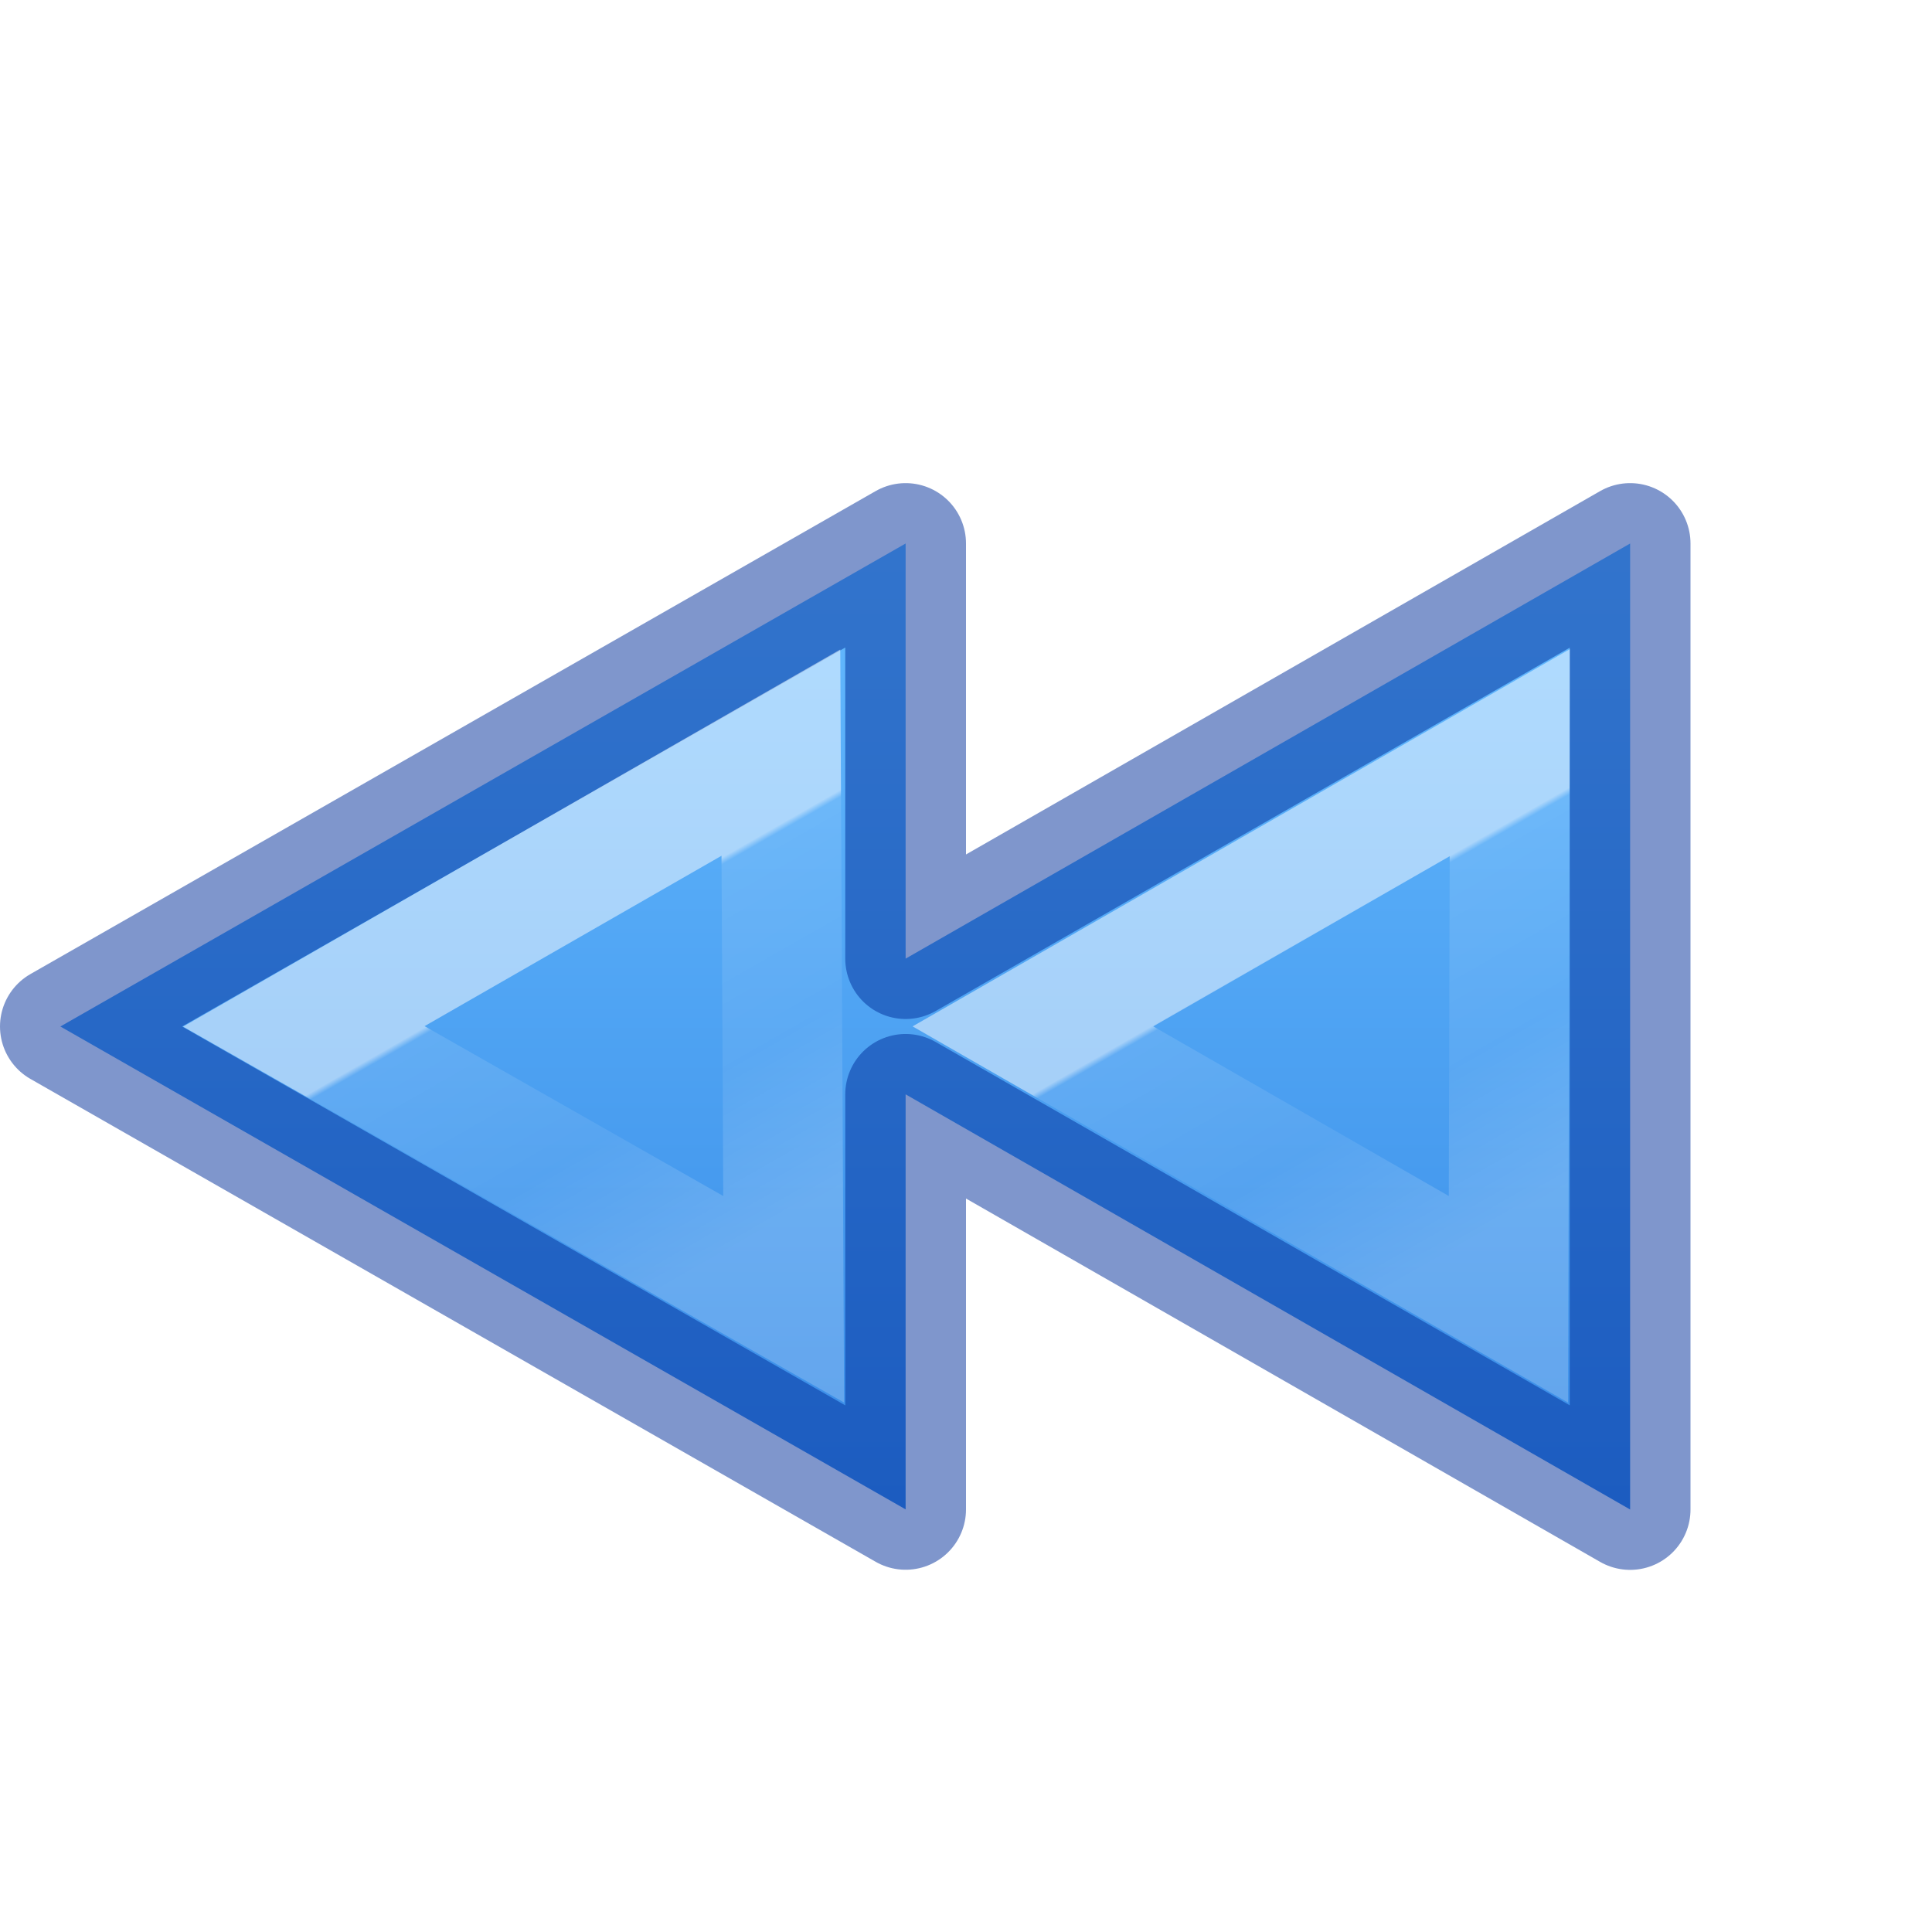
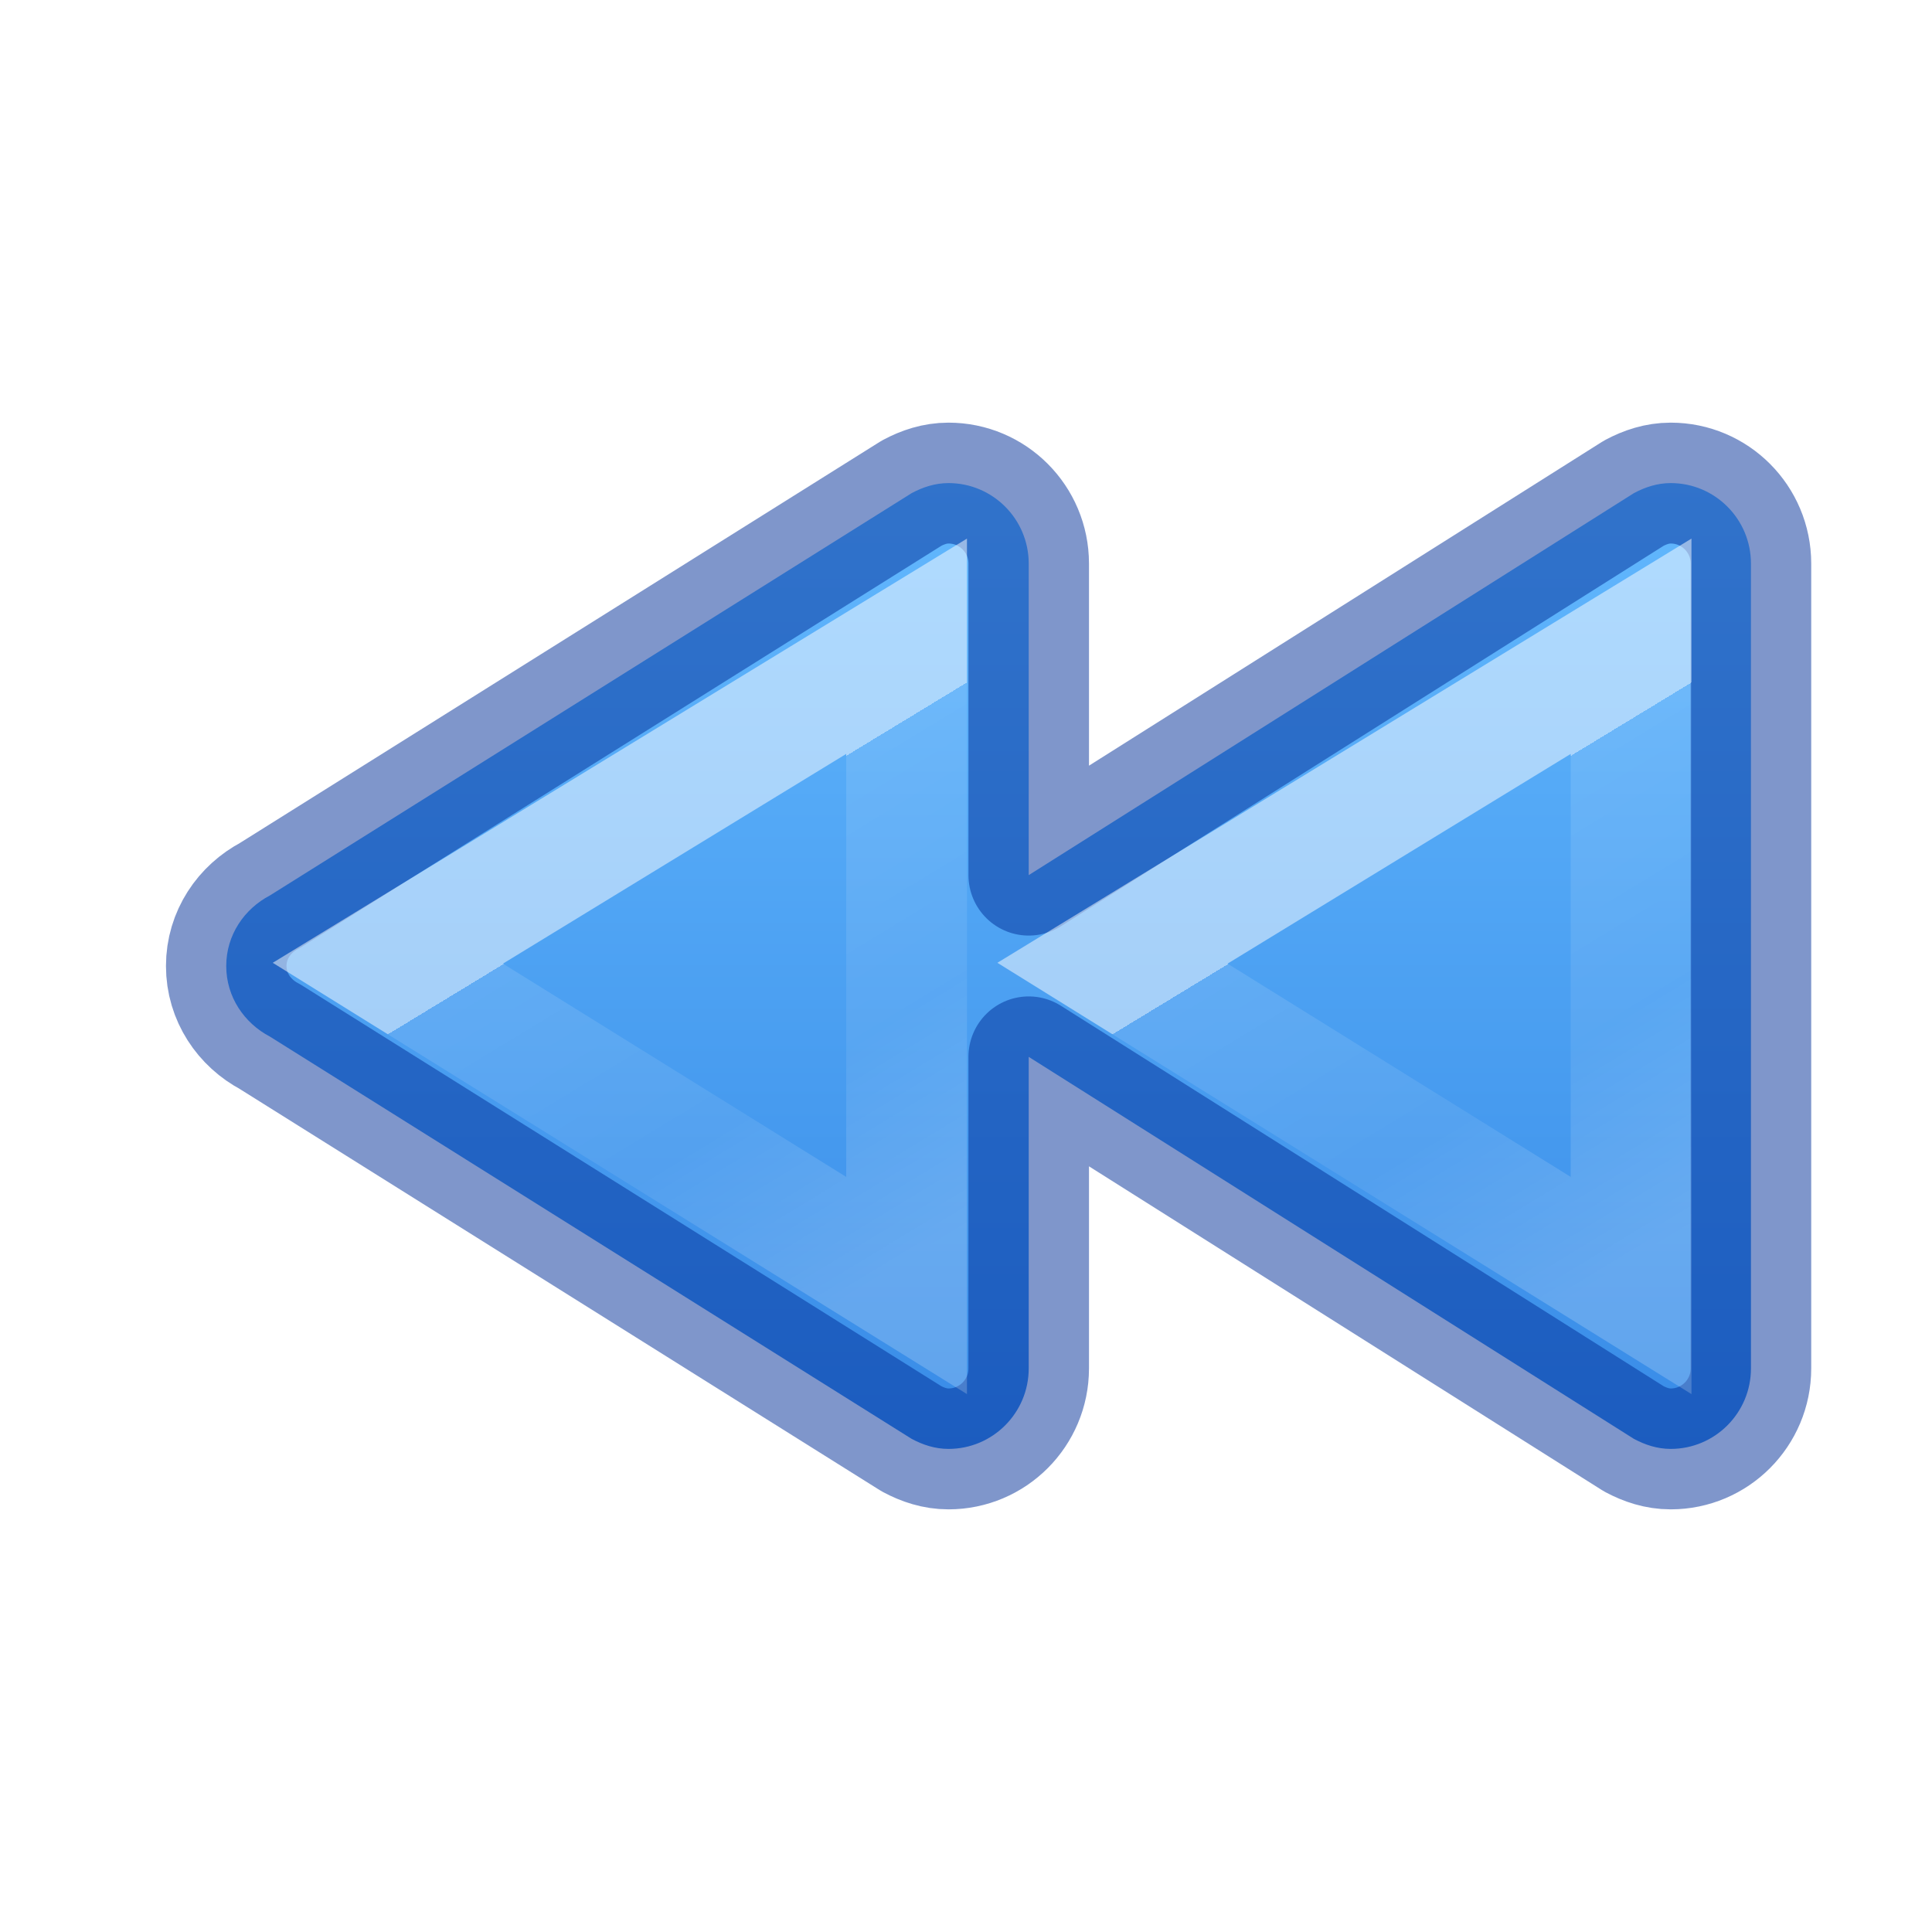
<svg xmlns="http://www.w3.org/2000/svg" xmlns:xlink="http://www.w3.org/1999/xlink" version="1.1" width="16" height="16" id="svg2415">
  <defs id="defs2417">
-     <linearGradient id="linearGradient4261">
-       <stop id="stop4263" style="stop-color:#ffffff;stop-opacity:1" offset="0" />
-       <stop id="stop4265" style="stop-color:#ffffff;stop-opacity:0.235" offset="0.018" />
-       <stop id="stop4267" style="stop-color:#ffffff;stop-opacity:0.157" offset="0.539" />
-       <stop id="stop4269" style="stop-color:#ffffff;stop-opacity:0.392" offset="1" />
+     <linearGradient id="linearGradient1079">
+       <stop id="stop1071" style="stop-color:#ffffff;stop-opacity:1" offset="0" />
+       <stop id="stop1073" style="stop-color:#ffffff;stop-opacity:0.235" offset="0" />
+       <stop id="stop1075" style="stop-color:#ffffff;stop-opacity:0.157" offset="0.539" />
+       <stop id="stop1077" style="stop-color:#ffffff;stop-opacity:0.392" offset="1" />
    </linearGradient>
    <linearGradient id="linearGradient4382">
      <stop id="stop4384" style="stop-color:#64baff;stop-opacity:1" offset="0" />
      <stop id="stop4386" style="stop-color:#3689e6;stop-opacity:1" offset="1" />
    </linearGradient>
-     <linearGradient gradientTransform="matrix(0.8047894,0,0,0.6016574,-1638.517,-1935.998)" gradientUnits="userSpaceOnUse" xlink:href="#linearGradient4382" id="linearGradient11527-6-1" y2="3238.637" x2="2049.462" y1="3225.205" x1="2049.462" />
-     <linearGradient y2="33.649" x2="26.024" y1="28.049" x1="29.395" gradientTransform="matrix(-0.4557546,0,0,0.4329862,24.04703,-4.283202)" gradientUnits="userSpaceOnUse" id="linearGradient4273-1-6" xlink:href="#linearGradient4261" />
-     <linearGradient y2="33.649" x2="26.024" y1="28.049" x1="29.395" gradientTransform="matrix(-0.4557546,0,0,0.4329862,18.04485,-4.283202)" gradientUnits="userSpaceOnUse" id="linearGradient4273-1-6-3" xlink:href="#linearGradient4261" />
+     <linearGradient id="linearGradient4257">
+       <stop offset="0" style="stop-color:#ffffff;stop-opacity:1" id="stop4259" />
+       <stop offset="0" style="stop-color:#ffffff;stop-opacity:0.235" id="stop4261-1" />
+       <stop offset="1" style="stop-color:#ffffff;stop-opacity:0.157" id="stop4263-2" />
+       <stop offset="1" style="stop-color:#ffffff;stop-opacity:0.392" id="stop4265-7" />
+     </linearGradient>
+     <linearGradient y2="33.917" x2="35.837" y1="26.105" x1="35.837" gradientTransform="matrix(0.4936626,0,0,0.6361402,-3.597424,-10.57616)" gradientUnits="userSpaceOnUse" id="linearGradient4217" xlink:href="#linearGradient4257" />
+     <linearGradient xlink:href="#linearGradient1079" id="linearGradient4273-1-6-8" gradientUnits="userSpaceOnUse" gradientTransform="matrix(-0.5105196,0,0,0.4283853,26.45538,-4.293817)" x1="29.9" y1="27.214" x2="24.889" y2="34.138" />
+     <linearGradient y2="34.138" x2="24.889" y1="27.214" x1="29.9" gradientTransform="matrix(-0.5105196,0,0,0.4283853,20.45472,-4.293817)" gradientUnits="userSpaceOnUse" id="linearGradient4273-1-6-8-6" xlink:href="#linearGradient1079" />
+     <linearGradient gradientTransform="translate(-1)" gradientUnits="userSpaceOnUse" y2="18.522" x2="11.566" y1="5.464" x1="11.566" id="linearGradient873" xlink:href="#linearGradient4382" />
  </defs>
-   <path d="m 7.5,12.5 0,-0.156 0,-3.281 6,3.438 0,-8 -6,3.438 0,-3.438 -7,4 z" id="path5566" style="color:#000000;clip-rule:nonzero;display:inline;overflow:visible;visibility:visible;opacity:0.99;isolation:auto;mix-blend-mode:normal;color-interpolation:sRGB;color-interpolation-filters:linearRGB;solid-color:#000000;solid-opacity:1;fill:url(#linearGradient11527-6-1);fill-opacity:1;fill-rule:nonzero;stroke:none;stroke-width:1;stroke-linecap:butt;stroke-linejoin:miter;stroke-miterlimit:4;stroke-dasharray:none;stroke-dashoffset:0;stroke-opacity:1;marker:none;color-rendering:auto;image-rendering:auto;shape-rendering:auto;text-rendering:auto;enable-background:accumulate" />
-   <path id="path4271-3-1" d="M 12.492,10.76 12.504,6.233 8.554,8.5 Z" style="color:#000000;clip-rule:nonzero;display:inline;overflow:visible;visibility:visible;opacity:0.5;isolation:auto;mix-blend-mode:normal;color-interpolation:sRGB;color-interpolation-filters:linearRGB;solid-color:#000000;solid-opacity:1;fill:none;fill-opacity:1;fill-rule:nonzero;stroke:url(#linearGradient4273-1-6);stroke-width:0.992;stroke-linecap:butt;stroke-linejoin:miter;stroke-miterlimit:4;stroke-dasharray:none;stroke-dashoffset:0;stroke-opacity:1;marker:none;color-rendering:auto;image-rendering:auto;shape-rendering:auto;text-rendering:auto;enable-background:accumulate" />
-   <path d="m 7.5,12.5 0,-0.156 0,-3.281 6,3.438 0,-8 -6,3.438 0,-3.438 -7,4 z" id="path5566-3" style="color:#000000;clip-rule:nonzero;display:inline;overflow:visible;visibility:visible;opacity:0.5;isolation:auto;mix-blend-mode:normal;color-interpolation:sRGB;color-interpolation-filters:linearRGB;solid-color:#000000;solid-opacity:1;fill:none;fill-opacity:1;fill-rule:nonzero;stroke:#002e99;stroke-width:1;stroke-linecap:round;stroke-linejoin:round;stroke-miterlimit:4;stroke-dasharray:none;stroke-dashoffset:0;stroke-opacity:1;marker:none;color-rendering:auto;image-rendering:auto;shape-rendering:auto;text-rendering:auto;enable-background:accumulate" />
-   <path id="path4271-3-1-1" d="M 6.49,10.76 6.467,6.233 2.516,8.5 Z" style="color:#000000;clip-rule:nonzero;display:inline;overflow:visible;visibility:visible;opacity:0.5;isolation:auto;mix-blend-mode:normal;color-interpolation:sRGB;color-interpolation-filters:linearRGB;solid-color:#000000;solid-opacity:1;fill:none;fill-opacity:1;fill-rule:nonzero;stroke:url(#linearGradient4273-1-6-3);stroke-width:0.992;stroke-linecap:butt;stroke-linejoin:miter;stroke-miterlimit:4;stroke-dasharray:none;stroke-dashoffset:0;stroke-opacity:1;marker:none;color-rendering:auto;image-rendering:auto;shape-rendering:auto;text-rendering:auto;enable-background:accumulate" />
+   <g style="stroke-width:1.502" transform="matrix(-0.6645848,0,0,0.6665439,16.16216,0.00147332)" id="g1335">
+     <path id="path980-3-9" style="font-variation-settings:normal;opacity:1;vector-effect:none;fill:url(#linearGradient873);fill-opacity:1;stroke:#002e99;stroke-width:1.502;stroke-linecap:round;stroke-linejoin:round;stroke-miterlimit:4;stroke-dasharray:none;stroke-dashoffset:0;stroke-opacity:0.5;marker:none;stop-color:#000000;stop-opacity:1" d="m 3.5,6 c -0.552,0 -1,0.448 -1,1 v 10 c 0,0.552 0.448,1 1,1 0.168,0 0.32,-0.051 0.459,-0.125 L 11.5,13.129 V 17 c 0,0.552 0.448,1 1,1 0.168,0 0.32,-0.051 0.459,-0.125 L 20.956,12.877 C 21.275,12.71 21.5,12.385 21.5,12 c 0,-0.385 -0.225,-0.71 -0.545,-0.877 L 12.959,6.125 C 12.82,6.051 12.668,6 12.5,6 c -0.552,0 -1,0.448 -1,1 v 3.871 L 3.959,6.125 C 3.82,6.051 3.668,6 3.5,6 Z" />
+   </g>
+   <path style="color:#000000;clip-rule:nonzero;display:inline;overflow:visible;visibility:visible;opacity:0.5;isolation:auto;mix-blend-mode:normal;color-interpolation:sRGB;color-interpolation-filters:linearRGB;solid-color:#000000;solid-opacity:1;fill:none;fill-opacity:1;fill-rule:nonzero;stroke:url(#linearGradient4273-1-6-8);stroke-width:1;stroke-linecap:butt;stroke-linejoin:miter;stroke-miterlimit:4;stroke-dasharray:none;stroke-dashoffset:0;stroke-opacity:1;marker:none;color-rendering:auto;image-rendering:auto;shape-rendering:auto;text-rendering:auto;enable-background:accumulate" d="M 13.508,10.646 V 5.352 L 9.213,7.977 Z" id="path4271-3-1-2" />
+   <path id="path4271-3-1-2-1" d="M 7.508,10.646 V 5.352 L 3.212,7.977 Z" style="color:#000000;clip-rule:nonzero;display:inline;overflow:visible;visibility:visible;opacity:0.5;isolation:auto;mix-blend-mode:normal;color-interpolation:sRGB;color-interpolation-filters:linearRGB;solid-color:#000000;solid-opacity:1;fill:none;fill-opacity:1;fill-rule:nonzero;stroke:url(#linearGradient4273-1-6-8-6);stroke-width:1;stroke-linecap:butt;stroke-linejoin:miter;stroke-miterlimit:4;stroke-dasharray:none;stroke-dashoffset:0;stroke-opacity:1;marker:none;color-rendering:auto;image-rendering:auto;shape-rendering:auto;text-rendering:auto;enable-background:accumulate" />
</svg>
